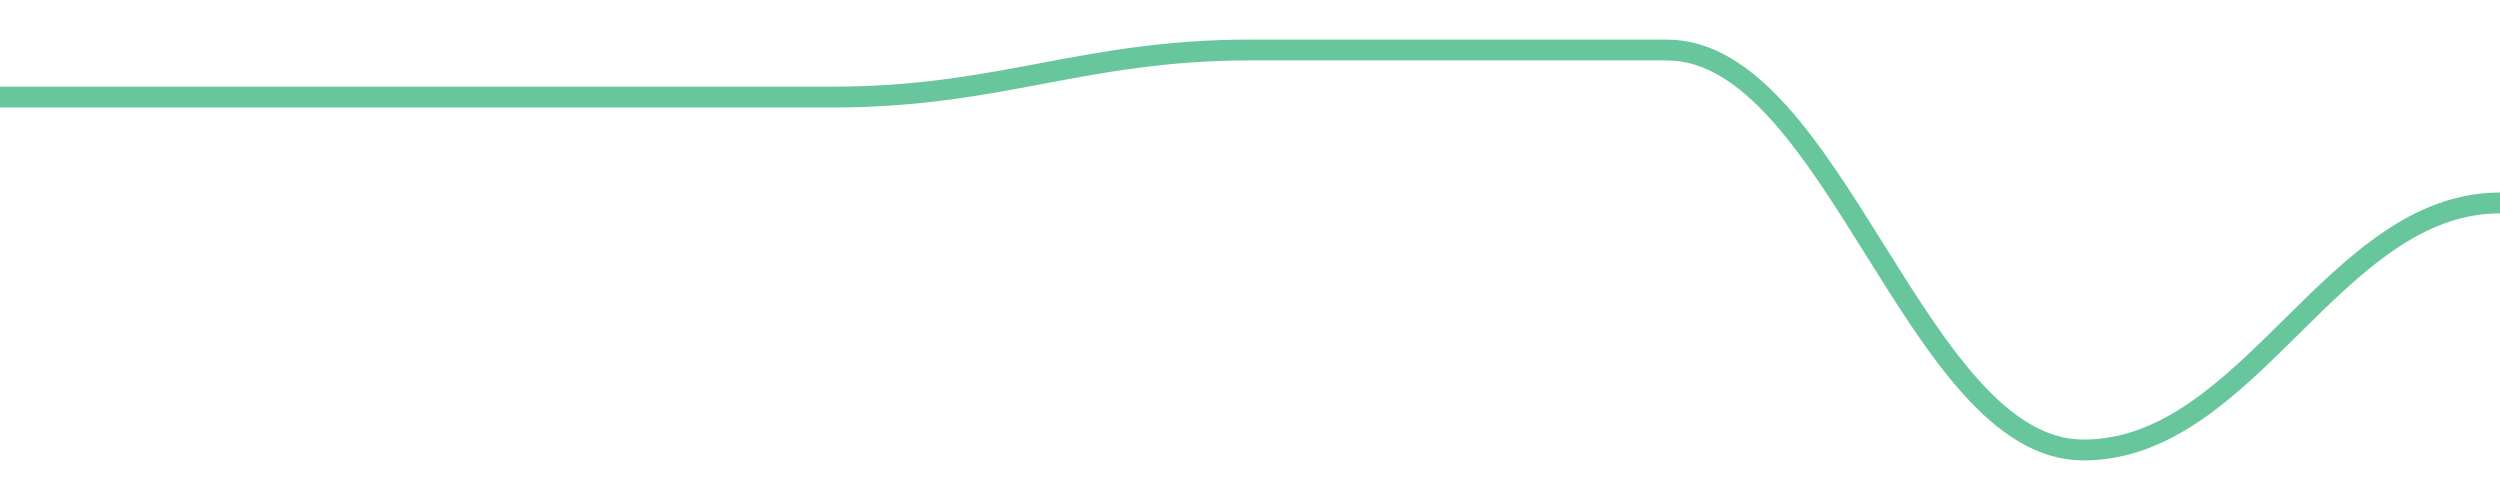
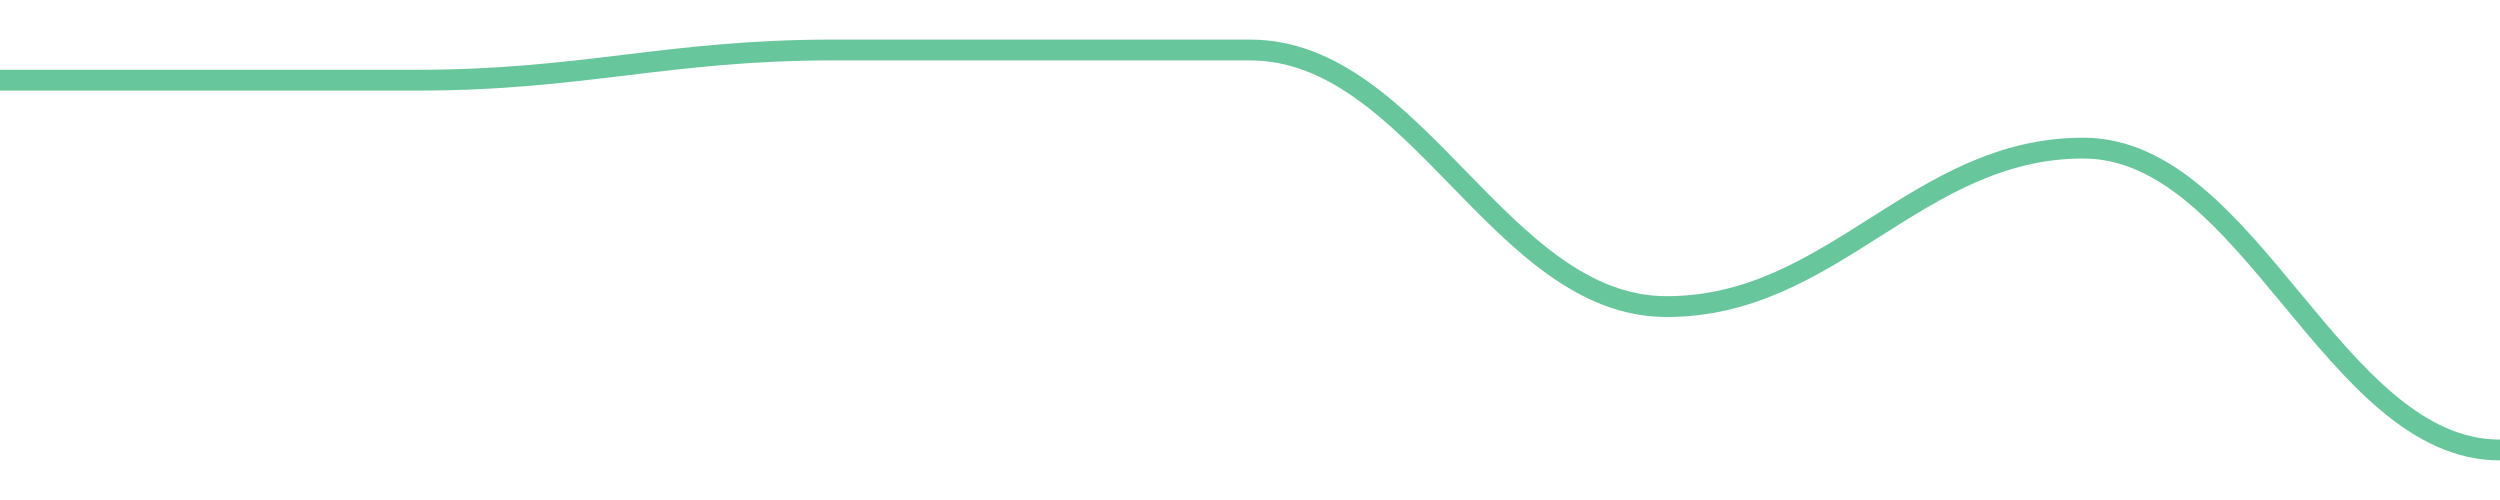
<svg width="180" height="36">
-   <path d="M 0.0,6.988 C 12.0,6.988 18.0,6.988 30.0,6.988 C 42.0,6.988 48.0,6.988 60.0,6.988 C 72.0,6.988 78.0,3.6 90.0,3.6 C 102.0,3.6 108.0,3.6 120.0,3.6 C 132.0,3.6 138.0,32.4 150.0,32.4 C 162.0,32.4 168.0,14.612 180.0,14.612 " fill="none" stroke="#42b883" stroke-width="1.5" opacity="0.8" />
+   <path d="M 0.0,5.774 C 12.0,5.774 18.0,5.774 30.0,5.774 C 42.0,5.774 48.0,3.6 60.0,3.6 C 72.0,3.6 78.0,3.6 90.0,3.6 C 102.0,3.6 108.0,22.075 120.0,22.075 C 132.0,22.075 138.0,10.664 150.0,10.664 C 162.0,10.664 168.0,32.4 180.0,32.4 " fill="none" stroke="#42b883" stroke-width="1.5" opacity="0.8" />
</svg>
